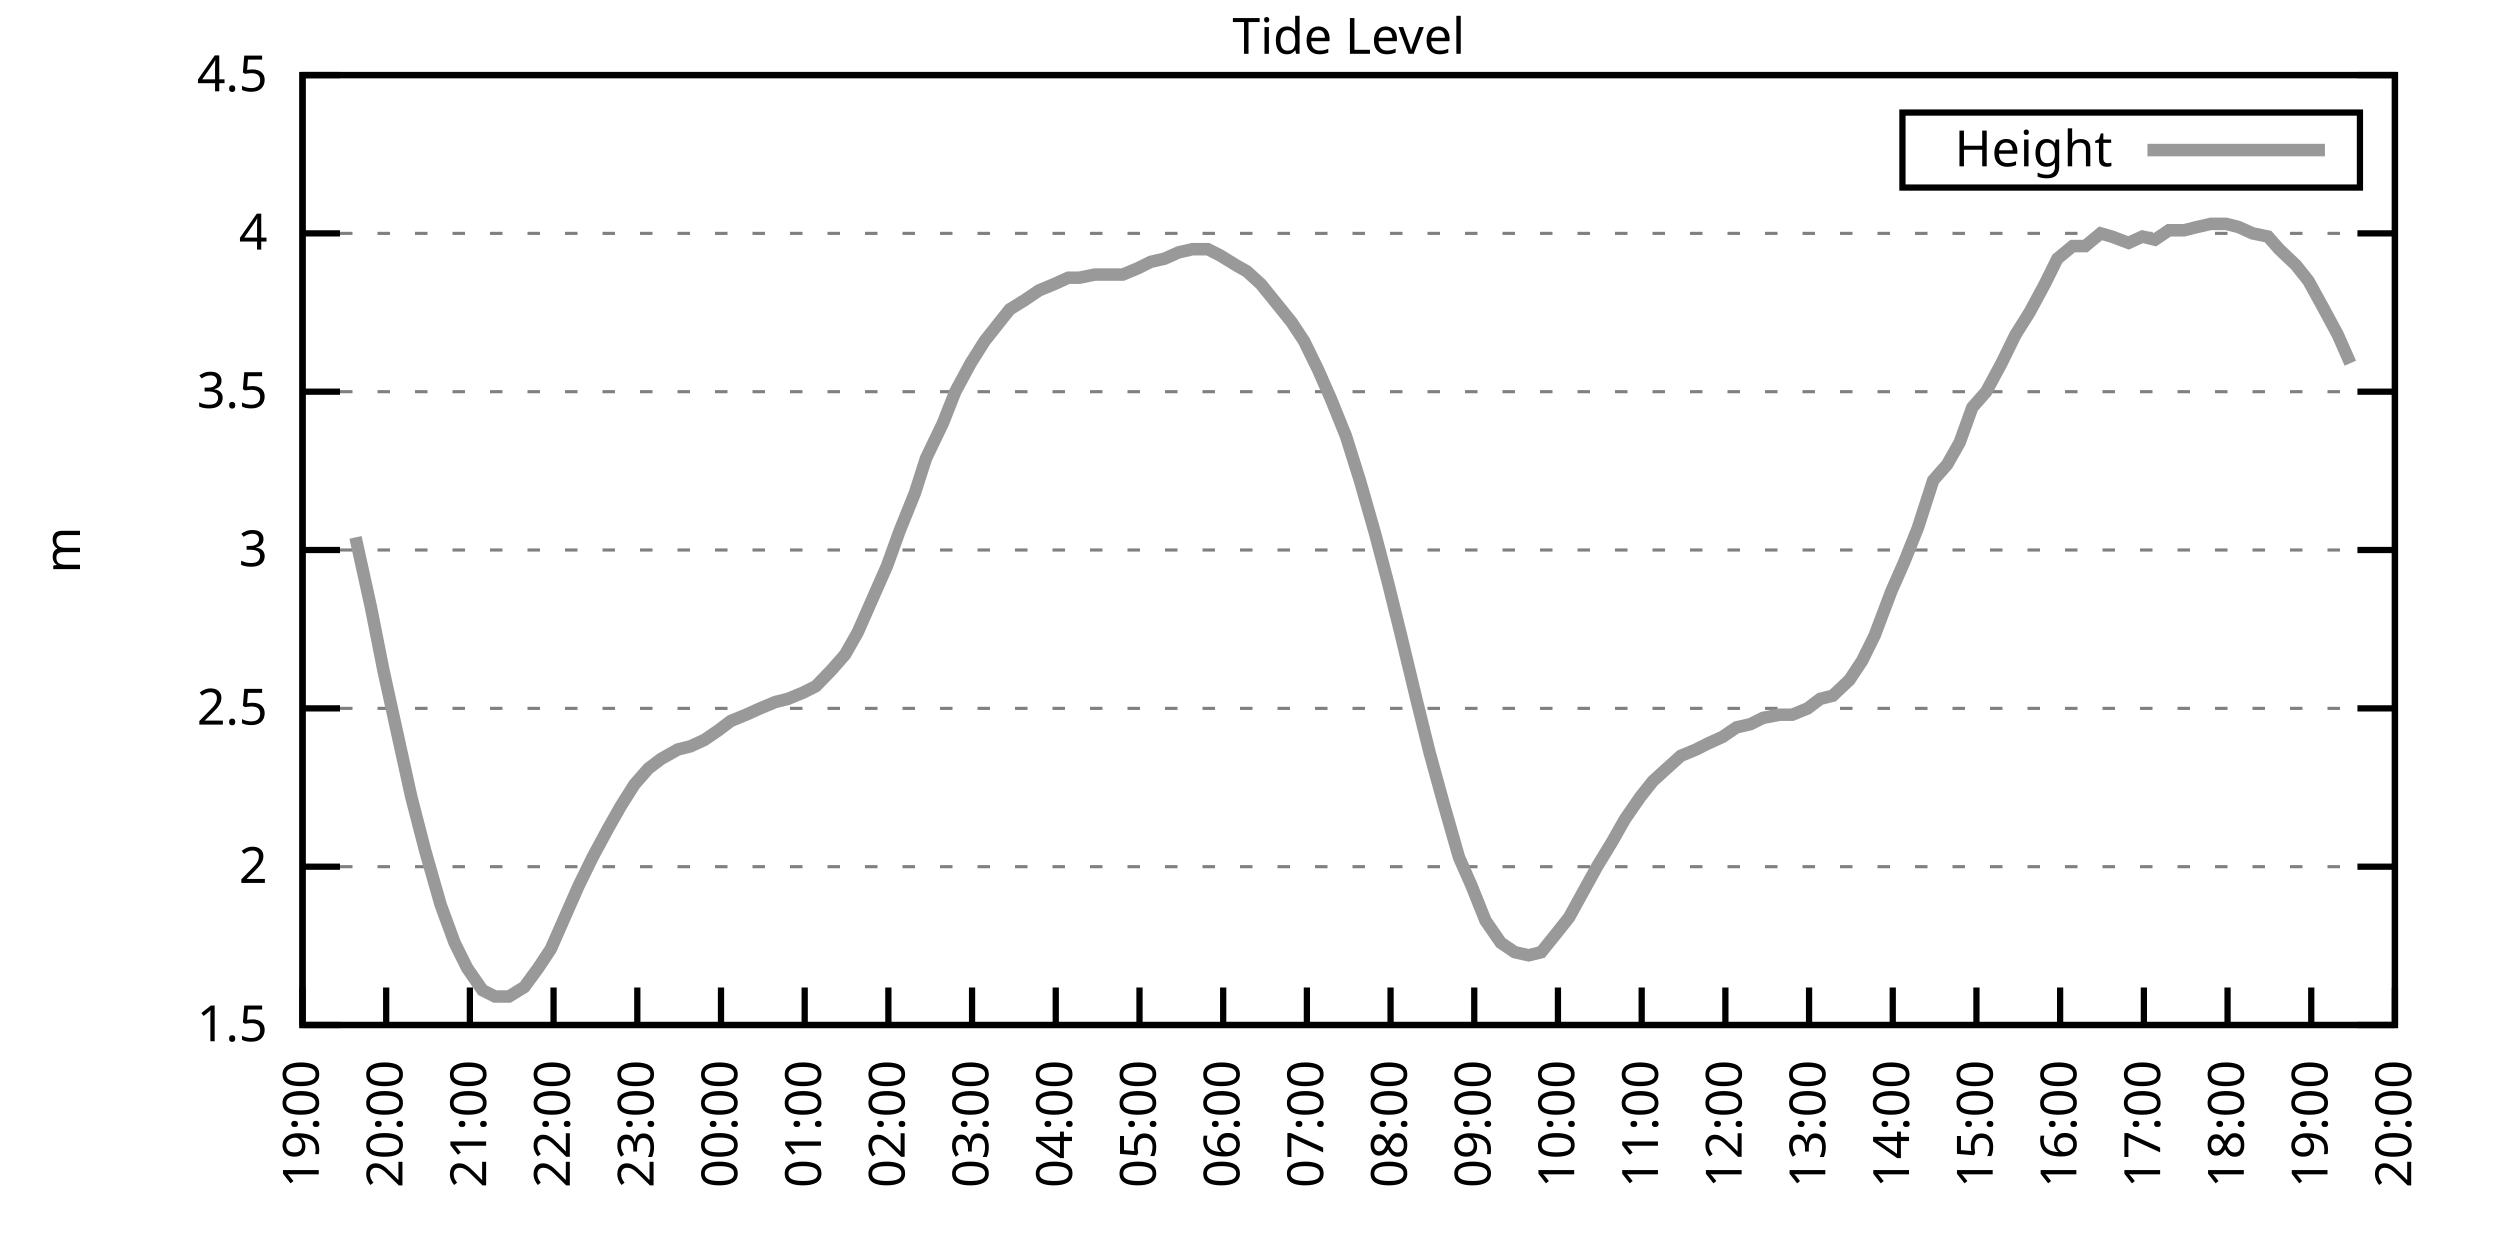
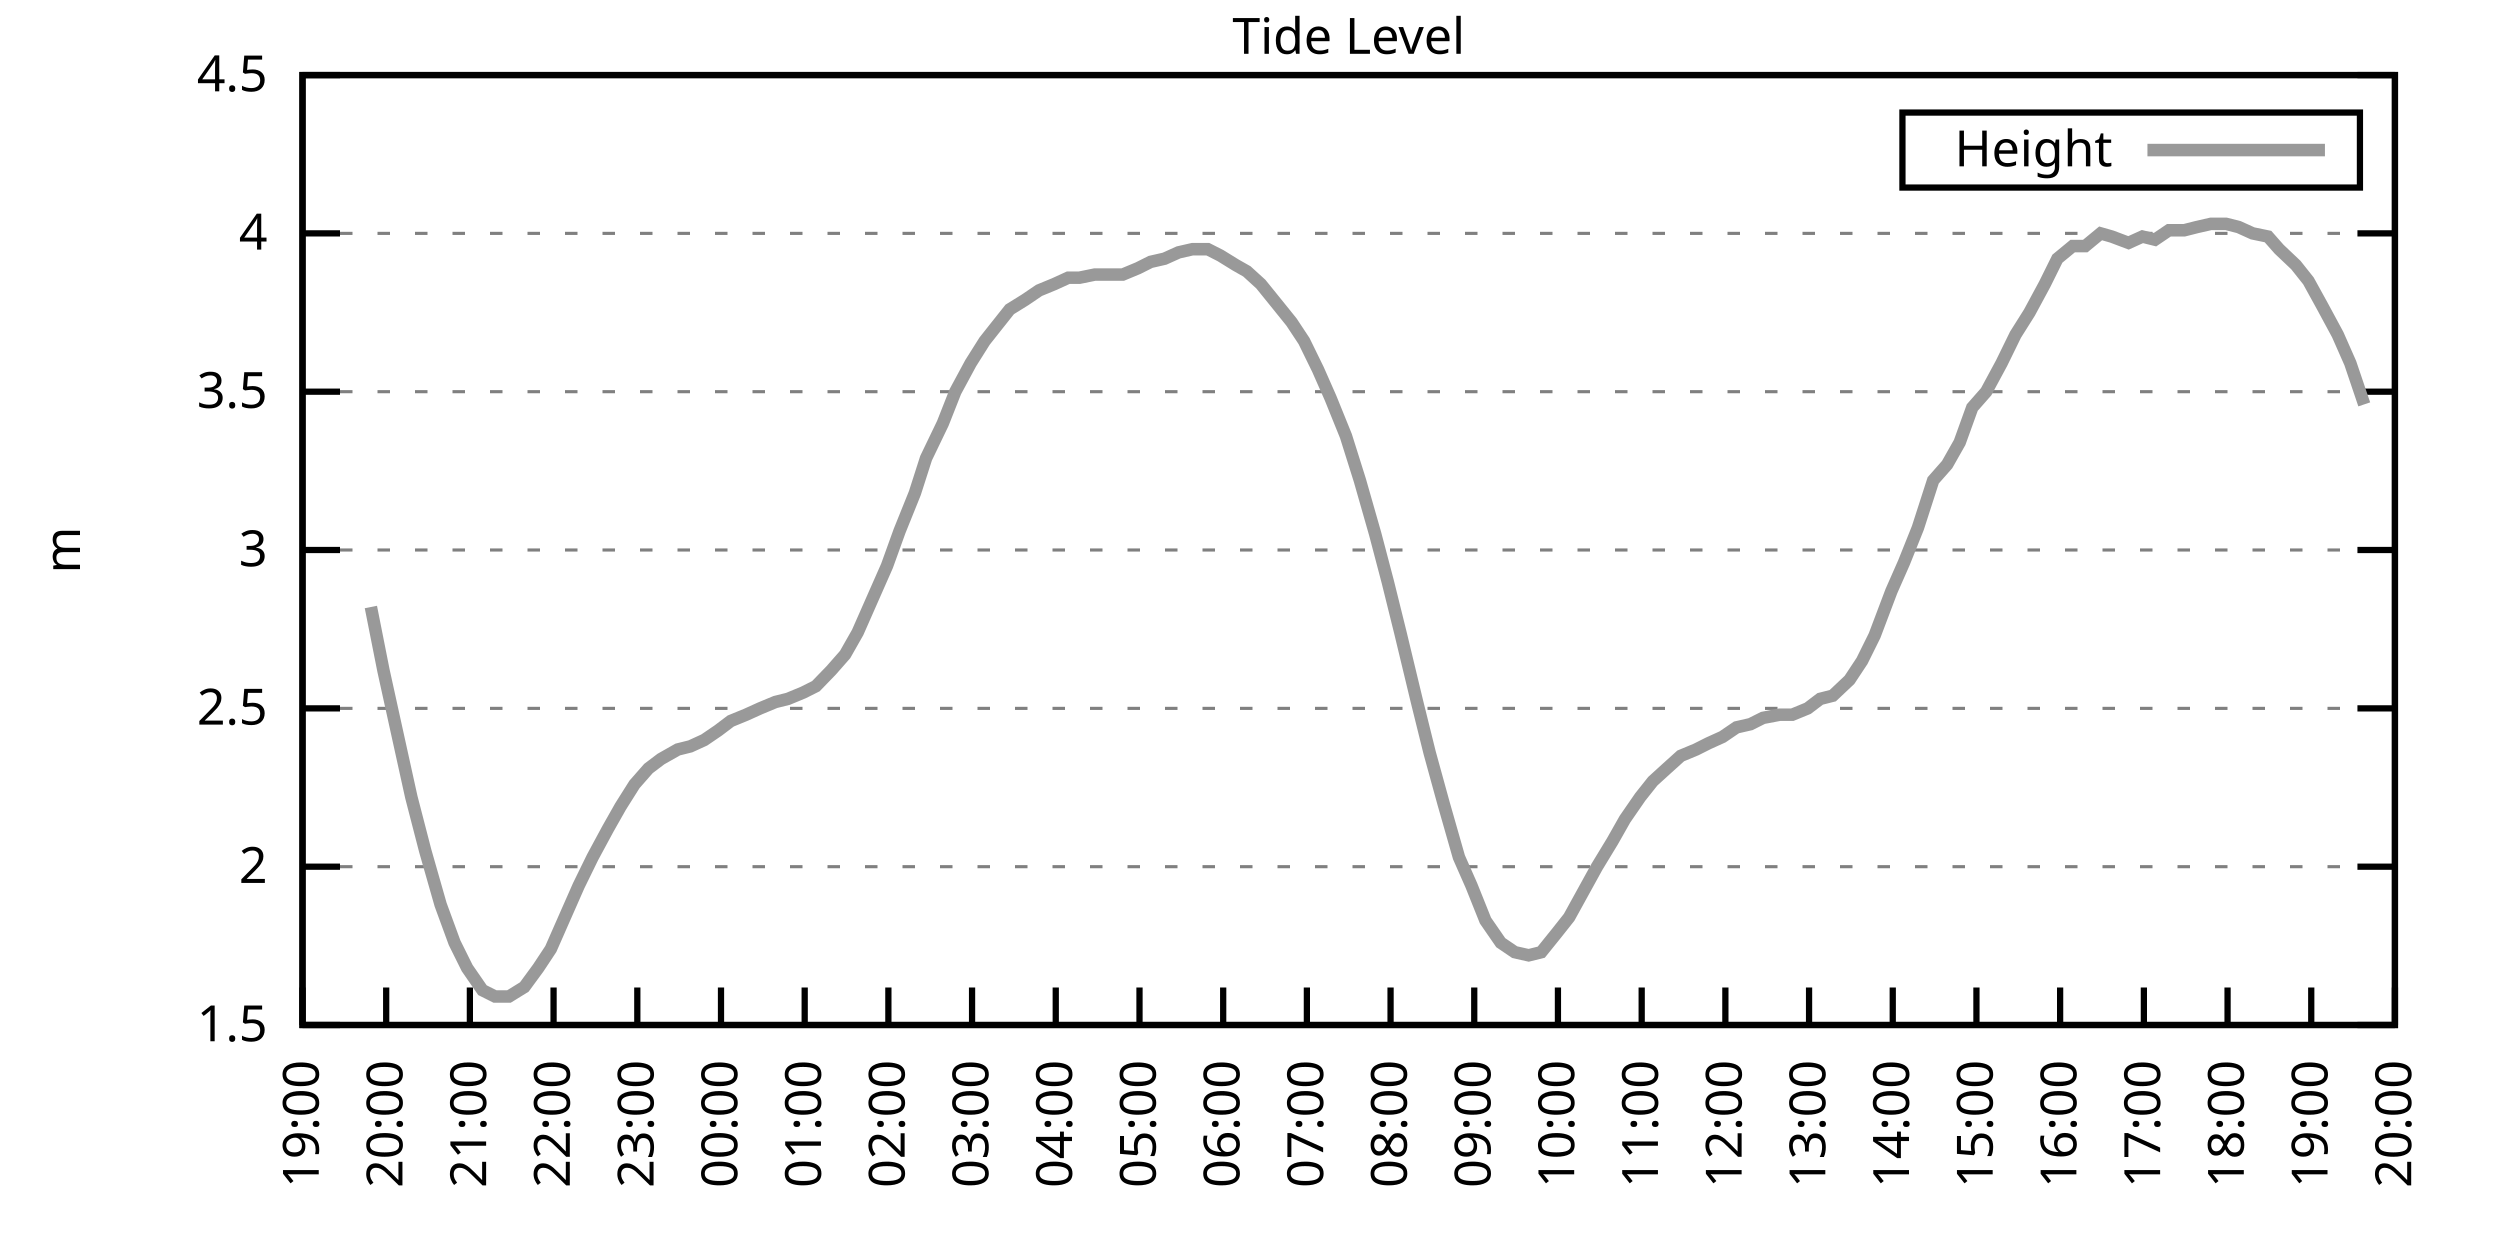
<svg xmlns="http://www.w3.org/2000/svg" xmlns:xlink="http://www.w3.org/1999/xlink" width="400" height="200" viewBox="0 0 400 200">
  <g id="gnuplot_canvas">
    <rect x="0" y="0" width="400" height="200" fill="none" />
    <defs>
      <circle id="gpDot" r="0.5" stroke-width="0.5" stroke="currentColor" />
      <path id="gpPt0" stroke-width="0.333" stroke="currentColor" d="M-1,0 h2 M0,-1 v2" />
      <path id="gpPt1" stroke-width="0.333" stroke="currentColor" d="M-1,-1 L1,1 M1,-1 L-1,1" />
      <path id="gpPt2" stroke-width="0.333" stroke="currentColor" d="M-1,0 L1,0 M0,-1 L0,1 M-1,-1 L1,1 M-1,1 L1,-1" />
      <rect id="gpPt3" stroke-width="0.333" stroke="currentColor" x="-1" y="-1" width="2" height="2" />
      <rect id="gpPt4" stroke-width="0.333" stroke="currentColor" fill="currentColor" x="-1" y="-1" width="2" height="2" />
      <circle id="gpPt5" stroke-width="0.333" stroke="currentColor" cx="0" cy="0" r="1" />
      <use xlink:href="#gpPt5" id="gpPt6" fill="currentColor" stroke="none" />
      <path id="gpPt7" stroke-width="0.333" stroke="currentColor" d="M0,-1.33 L-1.33,0.67 L1.33,0.67 z" />
      <use xlink:href="#gpPt7" id="gpPt8" fill="currentColor" stroke="none" />
      <use xlink:href="#gpPt7" id="gpPt9" stroke="currentColor" transform="rotate(180)" />
      <use xlink:href="#gpPt9" id="gpPt10" fill="currentColor" stroke="none" />
      <use xlink:href="#gpPt3" id="gpPt11" stroke="currentColor" transform="rotate(45)" />
      <use xlink:href="#gpPt11" id="gpPt12" fill="currentColor" stroke="none" />
      <path id="gpPt13" stroke-width="0.333" stroke="currentColor" d="M0,1.330 L1.265,0.411 L0.782,-1.067 L-0.782,-1.076 L-1.265,0.411 z" />
      <use xlink:href="#gpPt13" id="gpPt14" fill="currentColor" stroke="none" />
      <filter id="textbox" filterUnits="objectBoundingBox" x="0" y="0" height="1" width="1">
        <feFlood flood-color="white" flood-opacity="1" result="bgnd" />
        <feComposite in="SourceGraphic" in2="bgnd" operator="atop" />
      </filter>
      <filter id="greybox" filterUnits="objectBoundingBox" x="0" y="0" height="1" width="1">
        <feFlood flood-color="lightgrey" flood-opacity="1" result="grey" />
        <feComposite in="SourceGraphic" in2="grey" operator="atop" />
      </filter>
    </defs>
    <g fill="none" color="white" stroke="currentColor" stroke-width="1.00" stroke-linecap="butt" stroke-linejoin="miter">
</g>
    <g fill="none" color="black" stroke="currentColor" stroke-width="1.00" stroke-linecap="butt" stroke-linejoin="miter">
      <g stroke="none" shape-rendering="crispEdges">
        <polygon fill="rgb(255, 255, 255)" points="48.40,164.00 383.18,164.00 383.18,12.02 48.40,12.02 " />
      </g>
    </g>
    <g fill="none" color="black" stroke="currentColor" stroke-width="1.00" stroke-linecap="butt" stroke-linejoin="miter">
</g>
    <g fill="none" color="black" stroke="black" stroke-width="0.50" stroke-linecap="butt" stroke-linejoin="miter">
</g>
    <g fill="none" color="gray" stroke="currentColor" stroke-width="0.50" stroke-linecap="butt" stroke-linejoin="miter">
      <path stroke="gray" stroke-dasharray="2,4" class="gridline" d="M48.40,164.00 L383.19,164.00  " />
    </g>
    <g fill="none" color="gray" stroke="gray" stroke-width="1.00" stroke-linecap="butt" stroke-linejoin="miter">
</g>
    <g fill="none" color="black" stroke="currentColor" stroke-width="1.00" stroke-linecap="butt" stroke-linejoin="miter">
      <path stroke="black" d="M48.40,164.00 L54.40,164.00 M383.19,164.00 L377.19,164.00  " />
      <g transform="translate(42.80,166.60)" stroke="none" fill="black" font-family="Sans" font-size="8.00" text-anchor="end">
        <text>
          <tspan font-family="Sans"> 1.5</tspan>
        </text>
      </g>
    </g>
    <g fill="none" color="black" stroke="currentColor" stroke-width="1.00" stroke-linecap="butt" stroke-linejoin="miter">
</g>
    <g fill="none" color="black" stroke="black" stroke-width="0.50" stroke-linecap="butt" stroke-linejoin="miter">
</g>
    <g fill="none" color="gray" stroke="currentColor" stroke-width="0.50" stroke-linecap="butt" stroke-linejoin="miter">
      <path stroke="gray" stroke-dasharray="2,4" class="gridline" d="M48.40,138.67 L383.19,138.67  " />
    </g>
    <g fill="none" color="gray" stroke="gray" stroke-width="1.00" stroke-linecap="butt" stroke-linejoin="miter">
</g>
    <g fill="none" color="black" stroke="currentColor" stroke-width="1.00" stroke-linecap="butt" stroke-linejoin="miter">
      <path stroke="black" d="M48.40,138.67 L54.40,138.67 M383.19,138.67 L377.19,138.67  " />
      <g transform="translate(42.80,141.27)" stroke="none" fill="black" font-family="Sans" font-size="8.00" text-anchor="end">
        <text>
          <tspan font-family="Sans"> 2</tspan>
        </text>
      </g>
    </g>
    <g fill="none" color="black" stroke="currentColor" stroke-width="1.00" stroke-linecap="butt" stroke-linejoin="miter">
</g>
    <g fill="none" color="black" stroke="black" stroke-width="0.50" stroke-linecap="butt" stroke-linejoin="miter">
</g>
    <g fill="none" color="gray" stroke="currentColor" stroke-width="0.50" stroke-linecap="butt" stroke-linejoin="miter">
      <path stroke="gray" stroke-dasharray="2,4" class="gridline" d="M48.40,113.34 L383.19,113.34  " />
    </g>
    <g fill="none" color="gray" stroke="gray" stroke-width="1.00" stroke-linecap="butt" stroke-linejoin="miter">
</g>
    <g fill="none" color="black" stroke="currentColor" stroke-width="1.00" stroke-linecap="butt" stroke-linejoin="miter">
      <path stroke="black" d="M48.40,113.34 L54.40,113.34 M383.19,113.34 L377.19,113.34  " />
      <g transform="translate(42.80,115.94)" stroke="none" fill="black" font-family="Sans" font-size="8.00" text-anchor="end">
        <text>
          <tspan font-family="Sans"> 2.5</tspan>
        </text>
      </g>
    </g>
    <g fill="none" color="black" stroke="currentColor" stroke-width="1.00" stroke-linecap="butt" stroke-linejoin="miter">
</g>
    <g fill="none" color="black" stroke="black" stroke-width="0.50" stroke-linecap="butt" stroke-linejoin="miter">
</g>
    <g fill="none" color="gray" stroke="currentColor" stroke-width="0.50" stroke-linecap="butt" stroke-linejoin="miter">
      <path stroke="gray" stroke-dasharray="2,4" class="gridline" d="M48.40,88.00 L383.19,88.00  " />
    </g>
    <g fill="none" color="gray" stroke="gray" stroke-width="1.00" stroke-linecap="butt" stroke-linejoin="miter">
</g>
    <g fill="none" color="black" stroke="currentColor" stroke-width="1.00" stroke-linecap="butt" stroke-linejoin="miter">
      <path stroke="black" d="M48.40,88.00 L54.40,88.00 M383.19,88.00 L377.19,88.00  " />
      <g transform="translate(42.80,90.60)" stroke="none" fill="black" font-family="Sans" font-size="8.00" text-anchor="end">
        <text>
          <tspan font-family="Sans"> 3</tspan>
        </text>
      </g>
    </g>
    <g fill="none" color="black" stroke="currentColor" stroke-width="1.00" stroke-linecap="butt" stroke-linejoin="miter">
</g>
    <g fill="none" color="black" stroke="black" stroke-width="0.50" stroke-linecap="butt" stroke-linejoin="miter">
</g>
    <g fill="none" color="gray" stroke="currentColor" stroke-width="0.50" stroke-linecap="butt" stroke-linejoin="miter">
      <path stroke="gray" stroke-dasharray="2,4" class="gridline" d="M48.40,62.67 L383.19,62.67  " />
    </g>
    <g fill="none" color="gray" stroke="gray" stroke-width="1.00" stroke-linecap="butt" stroke-linejoin="miter">
</g>
    <g fill="none" color="black" stroke="currentColor" stroke-width="1.00" stroke-linecap="butt" stroke-linejoin="miter">
      <path stroke="black" d="M48.40,62.67 L54.40,62.67 M383.19,62.67 L377.19,62.67  " />
      <g transform="translate(42.80,65.27)" stroke="none" fill="black" font-family="Sans" font-size="8.00" text-anchor="end">
        <text>
          <tspan font-family="Sans"> 3.5</tspan>
        </text>
      </g>
    </g>
    <g fill="none" color="black" stroke="currentColor" stroke-width="1.00" stroke-linecap="butt" stroke-linejoin="miter">
</g>
    <g fill="none" color="black" stroke="black" stroke-width="0.50" stroke-linecap="butt" stroke-linejoin="miter">
</g>
    <g fill="none" color="gray" stroke="currentColor" stroke-width="0.50" stroke-linecap="butt" stroke-linejoin="miter">
      <path stroke="gray" stroke-dasharray="2,4" class="gridline" d="M48.40,37.34 L383.19,37.34  " />
    </g>
    <g fill="none" color="gray" stroke="gray" stroke-width="1.00" stroke-linecap="butt" stroke-linejoin="miter">
</g>
    <g fill="none" color="black" stroke="currentColor" stroke-width="1.00" stroke-linecap="butt" stroke-linejoin="miter">
      <path stroke="black" d="M48.40,37.34 L54.40,37.34 M383.19,37.34 L377.19,37.34  " />
      <g transform="translate(42.80,39.94)" stroke="none" fill="black" font-family="Sans" font-size="8.00" text-anchor="end">
        <text>
          <tspan font-family="Sans"> 4</tspan>
        </text>
      </g>
    </g>
    <g fill="none" color="black" stroke="currentColor" stroke-width="1.00" stroke-linecap="butt" stroke-linejoin="miter">
</g>
    <g fill="none" color="black" stroke="black" stroke-width="0.50" stroke-linecap="butt" stroke-linejoin="miter">
</g>
    <g fill="none" color="gray" stroke="currentColor" stroke-width="0.50" stroke-linecap="butt" stroke-linejoin="miter">
      <path stroke="gray" stroke-dasharray="2,4" class="gridline" d="M48.40,12.01 L383.19,12.01  " />
    </g>
    <g fill="none" color="gray" stroke="gray" stroke-width="1.00" stroke-linecap="butt" stroke-linejoin="miter">
</g>
    <g fill="none" color="black" stroke="currentColor" stroke-width="1.00" stroke-linecap="butt" stroke-linejoin="miter">
      <path stroke="black" d="M48.40,12.01 L54.40,12.01 M383.19,12.01 L377.19,12.01  " />
      <g transform="translate(42.80,14.61)" stroke="none" fill="black" font-family="Sans" font-size="8.00" text-anchor="end">
        <text>
          <tspan font-family="Sans"> 4.5</tspan>
        </text>
      </g>
    </g>
    <g fill="none" color="black" stroke="currentColor" stroke-width="1.00" stroke-linecap="butt" stroke-linejoin="miter">
      <path stroke="black" d="M48.40,164.00 L48.40,158.00  " />
      <g transform="translate(51.00,169.60) rotate(270.00)" stroke="none" fill="black" font-family="Sans" font-size="8.00" text-anchor="end">
        <text>
          <tspan font-family="Sans">19:00</tspan>
        </text>
      </g>
    </g>
    <g fill="none" color="black" stroke="currentColor" stroke-width="1.00" stroke-linecap="butt" stroke-linejoin="miter">
      <path stroke="black" d="M61.79,164.00 L61.79,158.00  " />
      <g transform="translate(64.39,169.60) rotate(270.00)" stroke="none" fill="black" font-family="Sans" font-size="8.00" text-anchor="end">
        <text>
          <tspan font-family="Sans">20:00</tspan>
        </text>
      </g>
    </g>
    <g fill="none" color="black" stroke="currentColor" stroke-width="1.00" stroke-linecap="butt" stroke-linejoin="miter">
      <path stroke="black" d="M75.18,164.00 L75.18,158.00  " />
      <g transform="translate(77.78,169.60) rotate(270.00)" stroke="none" fill="black" font-family="Sans" font-size="8.00" text-anchor="end">
        <text>
          <tspan font-family="Sans">21:00</tspan>
        </text>
      </g>
    </g>
    <g fill="none" color="black" stroke="currentColor" stroke-width="1.00" stroke-linecap="butt" stroke-linejoin="miter">
      <path stroke="black" d="M88.57,164.00 L88.57,158.00  " />
      <g transform="translate(91.17,169.60) rotate(270.00)" stroke="none" fill="black" font-family="Sans" font-size="8.00" text-anchor="end">
        <text>
          <tspan font-family="Sans">22:00</tspan>
        </text>
      </g>
    </g>
    <g fill="none" color="black" stroke="currentColor" stroke-width="1.00" stroke-linecap="butt" stroke-linejoin="miter">
      <path stroke="black" d="M101.97,164.00 L101.97,158.00  " />
      <g transform="translate(104.57,169.60) rotate(270.00)" stroke="none" fill="black" font-family="Sans" font-size="8.00" text-anchor="end">
        <text>
          <tspan font-family="Sans">23:00</tspan>
        </text>
      </g>
    </g>
    <g fill="none" color="black" stroke="currentColor" stroke-width="1.00" stroke-linecap="butt" stroke-linejoin="miter">
      <path stroke="black" d="M115.36,164.00 L115.36,158.00  " />
      <g transform="translate(117.96,169.60) rotate(270.00)" stroke="none" fill="black" font-family="Sans" font-size="8.00" text-anchor="end">
        <text>
          <tspan font-family="Sans">00:00</tspan>
        </text>
      </g>
    </g>
    <g fill="none" color="black" stroke="currentColor" stroke-width="1.00" stroke-linecap="butt" stroke-linejoin="miter">
      <path stroke="black" d="M128.75,164.00 L128.75,158.00  " />
      <g transform="translate(131.35,169.60) rotate(270.00)" stroke="none" fill="black" font-family="Sans" font-size="8.00" text-anchor="end">
        <text>
          <tspan font-family="Sans">01:00</tspan>
        </text>
      </g>
    </g>
    <g fill="none" color="black" stroke="currentColor" stroke-width="1.00" stroke-linecap="butt" stroke-linejoin="miter">
      <path stroke="black" d="M142.14,164.00 L142.14,158.00  " />
      <g transform="translate(144.74,169.60) rotate(270.00)" stroke="none" fill="black" font-family="Sans" font-size="8.00" text-anchor="end">
        <text>
          <tspan font-family="Sans">02:00</tspan>
        </text>
      </g>
    </g>
    <g fill="none" color="black" stroke="currentColor" stroke-width="1.00" stroke-linecap="butt" stroke-linejoin="miter">
      <path stroke="black" d="M155.53,164.00 L155.53,158.00  " />
      <g transform="translate(158.13,169.60) rotate(270.00)" stroke="none" fill="black" font-family="Sans" font-size="8.00" text-anchor="end">
        <text>
          <tspan font-family="Sans">03:00</tspan>
        </text>
      </g>
    </g>
    <g fill="none" color="black" stroke="currentColor" stroke-width="1.00" stroke-linecap="butt" stroke-linejoin="miter">
      <path stroke="black" d="M168.92,164.00 L168.92,158.00  " />
      <g transform="translate(171.52,169.60) rotate(270.00)" stroke="none" fill="black" font-family="Sans" font-size="8.00" text-anchor="end">
        <text>
          <tspan font-family="Sans">04:00</tspan>
        </text>
      </g>
    </g>
    <g fill="none" color="black" stroke="currentColor" stroke-width="1.00" stroke-linecap="butt" stroke-linejoin="miter">
      <path stroke="black" d="M182.32,164.00 L182.32,158.00  " />
      <g transform="translate(184.92,169.60) rotate(270.00)" stroke="none" fill="black" font-family="Sans" font-size="8.00" text-anchor="end">
        <text>
          <tspan font-family="Sans">05:00</tspan>
        </text>
      </g>
    </g>
    <g fill="none" color="black" stroke="currentColor" stroke-width="1.00" stroke-linecap="butt" stroke-linejoin="miter">
      <path stroke="black" d="M195.71,164.00 L195.71,158.00  " />
      <g transform="translate(198.31,169.60) rotate(270.00)" stroke="none" fill="black" font-family="Sans" font-size="8.00" text-anchor="end">
        <text>
          <tspan font-family="Sans">06:00</tspan>
        </text>
      </g>
    </g>
    <g fill="none" color="black" stroke="currentColor" stroke-width="1.00" stroke-linecap="butt" stroke-linejoin="miter">
      <path stroke="black" d="M209.10,164.00 L209.10,158.00  " />
      <g transform="translate(211.70,169.60) rotate(270.00)" stroke="none" fill="black" font-family="Sans" font-size="8.00" text-anchor="end">
        <text>
          <tspan font-family="Sans">07:00</tspan>
        </text>
      </g>
    </g>
    <g fill="none" color="black" stroke="currentColor" stroke-width="1.00" stroke-linecap="butt" stroke-linejoin="miter">
      <path stroke="black" d="M222.49,164.00 L222.49,158.00  " />
      <g transform="translate(225.09,169.60) rotate(270.00)" stroke="none" fill="black" font-family="Sans" font-size="8.00" text-anchor="end">
        <text>
          <tspan font-family="Sans">08:00</tspan>
        </text>
      </g>
    </g>
    <g fill="none" color="black" stroke="currentColor" stroke-width="1.00" stroke-linecap="butt" stroke-linejoin="miter">
      <path stroke="black" d="M235.88,164.00 L235.88,158.00  " />
      <g transform="translate(238.48,169.60) rotate(270.00)" stroke="none" fill="black" font-family="Sans" font-size="8.00" text-anchor="end">
        <text>
          <tspan font-family="Sans">09:00</tspan>
        </text>
      </g>
    </g>
    <g fill="none" color="black" stroke="currentColor" stroke-width="1.00" stroke-linecap="butt" stroke-linejoin="miter">
      <path stroke="black" d="M249.27,164.00 L249.27,158.00  " />
      <g transform="translate(251.87,169.60) rotate(270.00)" stroke="none" fill="black" font-family="Sans" font-size="8.00" text-anchor="end">
        <text>
          <tspan font-family="Sans">10:00</tspan>
        </text>
      </g>
    </g>
    <g fill="none" color="black" stroke="currentColor" stroke-width="1.00" stroke-linecap="butt" stroke-linejoin="miter">
      <path stroke="black" d="M262.67,164.00 L262.67,158.00  " />
      <g transform="translate(265.27,169.60) rotate(270.00)" stroke="none" fill="black" font-family="Sans" font-size="8.00" text-anchor="end">
        <text>
          <tspan font-family="Sans">11:00</tspan>
        </text>
      </g>
    </g>
    <g fill="none" color="black" stroke="currentColor" stroke-width="1.00" stroke-linecap="butt" stroke-linejoin="miter">
      <path stroke="black" d="M276.06,164.00 L276.06,158.00  " />
      <g transform="translate(278.66,169.60) rotate(270.00)" stroke="none" fill="black" font-family="Sans" font-size="8.00" text-anchor="end">
        <text>
          <tspan font-family="Sans">12:00</tspan>
        </text>
      </g>
    </g>
    <g fill="none" color="black" stroke="currentColor" stroke-width="1.00" stroke-linecap="butt" stroke-linejoin="miter">
      <path stroke="black" d="M289.45,164.00 L289.45,158.00  " />
      <g transform="translate(292.05,169.60) rotate(270.00)" stroke="none" fill="black" font-family="Sans" font-size="8.00" text-anchor="end">
        <text>
          <tspan font-family="Sans">13:00</tspan>
        </text>
      </g>
    </g>
    <g fill="none" color="black" stroke="currentColor" stroke-width="1.00" stroke-linecap="butt" stroke-linejoin="miter">
      <path stroke="black" d="M302.84,164.00 L302.84,158.00  " />
      <g transform="translate(305.44,169.60) rotate(270.00)" stroke="none" fill="black" font-family="Sans" font-size="8.00" text-anchor="end">
        <text>
          <tspan font-family="Sans">14:00</tspan>
        </text>
      </g>
    </g>
    <g fill="none" color="black" stroke="currentColor" stroke-width="1.00" stroke-linecap="butt" stroke-linejoin="miter">
      <path stroke="black" d="M316.23,164.00 L316.23,158.00  " />
      <g transform="translate(318.83,169.60) rotate(270.00)" stroke="none" fill="black" font-family="Sans" font-size="8.00" text-anchor="end">
        <text>
          <tspan font-family="Sans">15:00</tspan>
        </text>
      </g>
    </g>
    <g fill="none" color="black" stroke="currentColor" stroke-width="1.00" stroke-linecap="butt" stroke-linejoin="miter">
      <path stroke="black" d="M329.62,164.00 L329.62,158.00  " />
      <g transform="translate(332.22,169.60) rotate(270.00)" stroke="none" fill="black" font-family="Sans" font-size="8.00" text-anchor="end">
        <text>
          <tspan font-family="Sans">16:00</tspan>
        </text>
      </g>
    </g>
    <g fill="none" color="black" stroke="currentColor" stroke-width="1.00" stroke-linecap="butt" stroke-linejoin="miter">
      <path stroke="black" d="M343.02,164.00 L343.02,158.00  " />
      <g transform="translate(345.62,169.60) rotate(270.00)" stroke="none" fill="black" font-family="Sans" font-size="8.00" text-anchor="end">
        <text>
          <tspan font-family="Sans">17:00</tspan>
        </text>
      </g>
    </g>
    <g fill="none" color="black" stroke="currentColor" stroke-width="1.00" stroke-linecap="butt" stroke-linejoin="miter">
      <path stroke="black" d="M356.41,164.00 L356.41,158.00  " />
      <g transform="translate(359.01,169.60) rotate(270.00)" stroke="none" fill="black" font-family="Sans" font-size="8.00" text-anchor="end">
        <text>
          <tspan font-family="Sans">18:00</tspan>
        </text>
      </g>
    </g>
    <g fill="none" color="black" stroke="currentColor" stroke-width="1.00" stroke-linecap="butt" stroke-linejoin="miter">
      <path stroke="black" d="M369.80,164.00 L369.80,158.00  " />
      <g transform="translate(372.40,169.60) rotate(270.00)" stroke="none" fill="black" font-family="Sans" font-size="8.00" text-anchor="end">
        <text>
          <tspan font-family="Sans">19:00</tspan>
        </text>
      </g>
    </g>
    <g fill="none" color="black" stroke="currentColor" stroke-width="1.00" stroke-linecap="butt" stroke-linejoin="miter">
      <path stroke="black" d="M383.19,164.00 L383.19,158.00  " />
      <g transform="translate(385.79,169.60) rotate(270.00)" stroke="none" fill="black" font-family="Sans" font-size="8.00" text-anchor="end">
        <text>
          <tspan font-family="Sans">20:00</tspan>
        </text>
      </g>
    </g>
    <g fill="none" color="black" stroke="currentColor" stroke-width="1.00" stroke-linecap="butt" stroke-linejoin="miter">
</g>
    <g fill="none" color="black" stroke="currentColor" stroke-width="1.00" stroke-linecap="butt" stroke-linejoin="miter">
      <path stroke="black" d="M48.40,12.01 L48.40,164.00 L383.19,164.00 L383.19,12.01 L48.40,12.01 Z  " />
    </g>
    <g fill="none" color="black" stroke="currentColor" stroke-width="1.00" stroke-linecap="butt" stroke-linejoin="miter">
</g>
    <g fill="none" color="black" stroke="currentColor" stroke-width="1.00" stroke-linecap="butt" stroke-linejoin="miter">
      <path stroke="black" d="M304.39,30.01 L304.39,18.01 L377.59,18.01 L377.59,30.01 L304.39,30.01 Z  " />
    </g>
    <g id="Tide_level_plot_1">
      <g fill="none" color="white" stroke="black" stroke-width="2.00" stroke-linecap="butt" stroke-linejoin="miter">
</g>
      <g fill="none" color="black" stroke="currentColor" stroke-width="2.00" stroke-linecap="butt" stroke-linejoin="miter">
        <g transform="translate(337.99,26.61)" stroke="none" fill="black" font-family="Sans" font-size="8.00" text-anchor="end">
          <text>
            <tspan font-family="Sans">Height</tspan>
          </text>
        </g>
      </g>
      <g fill="none" color="black" stroke="currentColor" stroke-width="2.00" stroke-linecap="butt" stroke-linejoin="miter">
-         <path stroke="rgb(153, 153, 153)" d="M343.59,24.01 L371.99,24.01 M56.88,85.98 L59.34,97.12 L61.35,107.26 L63.80,118.40 L65.81,127.52 L68.04,136.14   L70.50,144.75 L72.73,150.83 L74.74,154.88 L77.19,158.43 L79.20,159.44 L81.43,159.44 L83.89,157.92 L86.12,154.88   L88.13,151.84 L90.58,146.27 L92.59,141.71 L94.82,137.15 L97.28,132.59 L99.29,129.04 L101.52,125.50 L103.75,122.96   L105.76,121.44 L108.44,119.92 L110.45,119.42 L112.68,118.40 L114.91,116.88 L116.92,115.36 L119.38,114.35 L121.61,113.34   L124.06,112.32 L126.07,111.82 L128.53,110.80 L130.54,109.79 L132.99,107.26 L135.22,104.72 L137.23,101.18 L139.69,95.60   L141.92,90.54 L143.93,84.97 L146.38,78.89 L148.17,73.31 L150.85,67.74 L152.85,62.67 L155.31,58.11 L157.54,54.57   L159.55,52.03 L161.56,49.50 L164.01,47.98 L166.25,46.46 L168.70,45.45 L170.93,44.43 L172.72,44.43 L175.17,43.93   L177.41,43.93 L179.64,43.93 L182.09,42.91 L184.10,41.90 L186.33,41.39 L188.57,40.38 L190.80,39.87 L193.25,39.87   L195.26,40.89 L197.72,42.41 L199.50,43.42 L201.73,45.45 L204.19,48.49 L206.64,51.53 L208.65,54.57 L210.88,59.13   L212.89,63.69 L215.35,69.77 L217.58,76.86 L220.04,85.47 L222.04,93.07 L224.05,101.18 L226.73,112.32 L228.74,120.43   L230.97,128.54 L233.43,137.15 L235.44,141.71 L237.67,147.28 L240.12,150.83 L242.36,152.35 L244.59,152.85 L246.60,152.35   L249.05,149.31 L251.06,146.77 L253.29,142.72 L255.52,138.67 L257.98,134.62 L259.99,131.07 L262.44,127.52 L264.45,124.99   L266.68,122.96 L268.92,120.94 L271.37,119.92 L273.38,118.91 L275.61,117.90 L277.84,116.38 L280.07,115.87 L282.08,114.86   L284.76,114.35 L286.77,114.35 L289.23,113.34 L291.23,111.82 L293.24,111.31 L295.92,108.78 L297.93,105.74 L299.94,101.68   L302.62,94.59 L304.63,90.03 L306.86,84.46 L309.31,76.86 L311.54,74.33 L313.55,70.78 L315.56,65.21 L317.79,62.67   L320.25,58.11 L322.48,53.55 L324.71,50.01 L327.17,45.45 L329.18,41.39 L331.63,39.37 L333.64,39.37 L336.10,37.34   L337.88,37.85 L340.56,38.86 L342.79,37.85 L344.80,38.35 L347.03,36.84 L349.49,36.84 L351.50,36.33 L353.73,35.82   L356.18,35.82 L358.19,36.33 L360.42,37.34 L362.88,37.85 L364.66,39.87 L367.34,42.41 L369.35,44.94 L371.58,48.99   L374.04,53.55 L376.05,58.11  " />
+         <path stroke="rgb(153, 153, 153)" d="M343.59,24.01 L371.99,24.01 M59.34,97.12 L61.35,107.26 L63.80,118.40 L65.81,127.52 L68.04,136.14 L70.50,144.75   L72.73,150.83 L74.74,154.88 L77.19,158.43 L79.20,159.44 L81.43,159.44 L83.89,157.92 L86.12,154.88 L88.13,151.84   L90.58,146.27 L92.59,141.71 L94.82,137.15 L97.28,132.59 L99.29,129.04 L101.52,125.50 L103.75,122.96 L105.76,121.44   L108.44,119.92 L110.45,119.42 L112.68,118.40 L114.91,116.88 L116.92,115.36 L119.38,114.35 L121.61,113.34 L124.06,112.32   L126.07,111.82 L128.53,110.80 L130.54,109.79 L132.99,107.26 L135.22,104.72 L137.23,101.18 L139.69,95.60 L141.92,90.54   L143.93,84.97 L146.38,78.89 L148.17,73.31 L150.85,67.74 L152.85,62.67 L155.31,58.11 L157.54,54.57 L159.55,52.03   L161.56,49.50 L164.01,47.98 L166.25,46.46 L168.70,45.45 L170.93,44.43 L172.72,44.43 L175.17,43.93 L177.41,43.93   L179.64,43.93 L182.09,42.91 L184.10,41.90 L186.33,41.39 L188.57,40.38 L190.80,39.87 L193.25,39.87 L195.26,40.89   L197.72,42.41 L199.50,43.42 L201.73,45.45 L204.19,48.49 L206.64,51.53 L208.65,54.57 L210.88,59.13 L212.89,63.69   L215.35,69.77 L217.58,76.86 L220.04,85.47 L222.04,93.07 L224.05,101.18 L226.73,112.32 L228.74,120.43 L230.97,128.54   L233.43,137.15 L235.44,141.71 L237.67,147.28 L240.12,150.83 L242.36,152.35 L244.59,152.85 L246.60,152.35 L249.05,149.31   L251.06,146.77 L253.29,142.72 L255.52,138.67 L257.98,134.62 L259.99,131.07 L262.44,127.52 L264.45,124.99 L266.68,122.96   L268.92,120.94 L271.37,119.92 L273.38,118.91 L275.61,117.90 L277.84,116.38 L280.07,115.87 L282.08,114.86 L284.76,114.35   L286.77,114.35 L289.23,113.34 L291.23,111.82 L293.24,111.31 L295.92,108.78 L297.93,105.74 L299.94,101.68 L302.62,94.59   L304.63,90.03 L306.86,84.46 L309.31,76.86 L311.54,74.33 L313.55,70.78 L315.56,65.21 L317.79,62.67 L320.25,58.11   L322.48,53.55 L324.71,50.01 L327.17,45.45 L329.18,41.39 L331.63,39.37 L333.64,39.37 L336.10,37.34 L337.88,37.85   L340.56,38.86 L342.79,37.85 L344.80,38.35 L347.03,36.84 L349.49,36.84 L351.50,36.33 L353.73,35.82 L356.18,35.82   L358.19,36.33 L360.42,37.34 L362.88,37.85 L364.66,39.87 L367.34,42.41 L369.35,44.94 L371.58,48.99 L374.04,53.55   L376.05,58.11 L378.28,64.70  " />
      </g>
    </g>
    <g fill="none" color="black" stroke="currentColor" stroke-width="2.00" stroke-linecap="butt" stroke-linejoin="miter">
</g>
    <g fill="none" color="black" stroke="black" stroke-width="1.00" stroke-linecap="butt" stroke-linejoin="miter">
</g>
    <g fill="none" color="black" stroke="currentColor" stroke-width="1.00" stroke-linecap="butt" stroke-linejoin="miter">
      <path stroke="black" d="M48.40,12.01 L48.40,164.00 L383.19,164.00 L383.19,12.01 L48.40,12.01 Z  " />
      <g transform="translate(12.80,88.01) rotate(270.00)" stroke="none" fill="black" font-family="Sans" font-size="8.00" text-anchor="middle">
        <text>
          <tspan font-family="Sans">m</tspan>
        </text>
      </g>
    </g>
    <g fill="none" color="black" stroke="currentColor" stroke-width="1.00" stroke-linecap="butt" stroke-linejoin="miter">
</g>
    <g fill="none" color="black" stroke="currentColor" stroke-width="1.00" stroke-linecap="butt" stroke-linejoin="miter">
      <g transform="translate(215.79,8.61)" stroke="none" fill="black" font-family="Sans" font-size="8.00" text-anchor="middle">
        <text>
          <tspan font-family="Sans">Tide Level</tspan>
        </text>
      </g>
    </g>
    <g fill="none" color="black" stroke="currentColor" stroke-width="1.00" stroke-linecap="butt" stroke-linejoin="miter">
</g>
  </g>
</svg>
